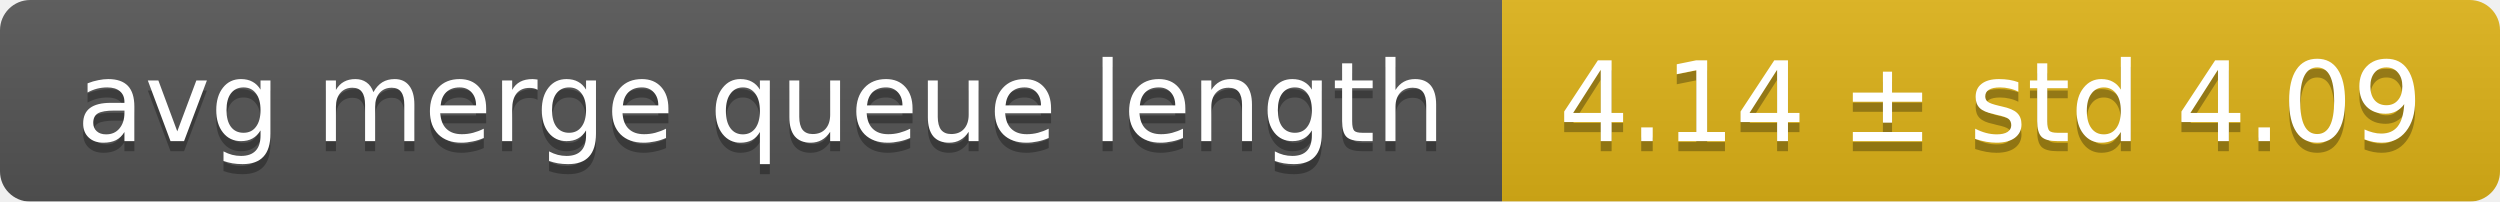
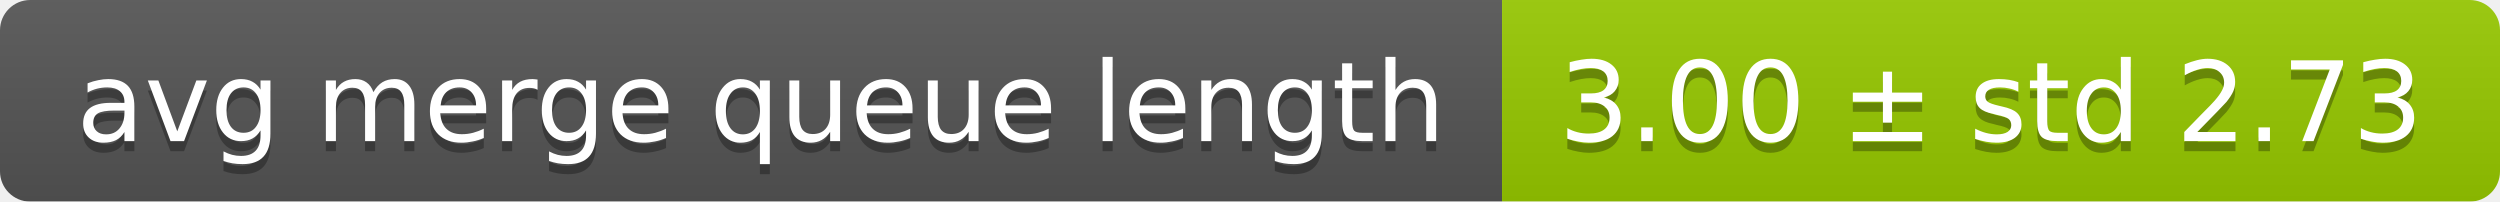
<svg xmlns="http://www.w3.org/2000/svg" width="248" height="20">
  <linearGradient id="smooth" x2="0" y2="100%">
    <stop offset="0" stop-color="#bbb" stop-opacity=".1" />
    <stop offset="1" stop-opacity=".1" />
  </linearGradient>
  <mask id="round">
    <rect width="248" height="20" rx="3" fill="#fff" />
  </mask>
  <g mask="url(#round)">
    <rect width="149" height="20" fill="#555" />
-     <rect x="149" width="99" height="20" fill="#dfb317" />
+     <rect x="149" width="99" height="20" fill="#97ca00" />
    <rect width="248" height="20" fill="url(#smooth)" />
  </g>
  <g fill="#fff" text-anchor="middle" font-family="DejaVu Sans,Verdana,Geneva,sans-serif" font-size="11">
    <text x="75.5" y="15" fill="#010101" fill-opacity=".3">avg merge queue length</text>
    <text x="75.5" y="14">avg merge queue length</text>
-     <text x="197.5" y="15" fill="#010101" fill-opacity=".3">4.14 ± std 4.09</text>
-     <text x="197.5" y="14">4.14 ± std 4.09</text>
+     <text x="197.5" y="15" fill="#010101" fill-opacity=".3">3.00 ± std 2.73</text>
+     <text x="197.5" y="14">3.00 ± std 2.73</text>
  </g>
</svg>
